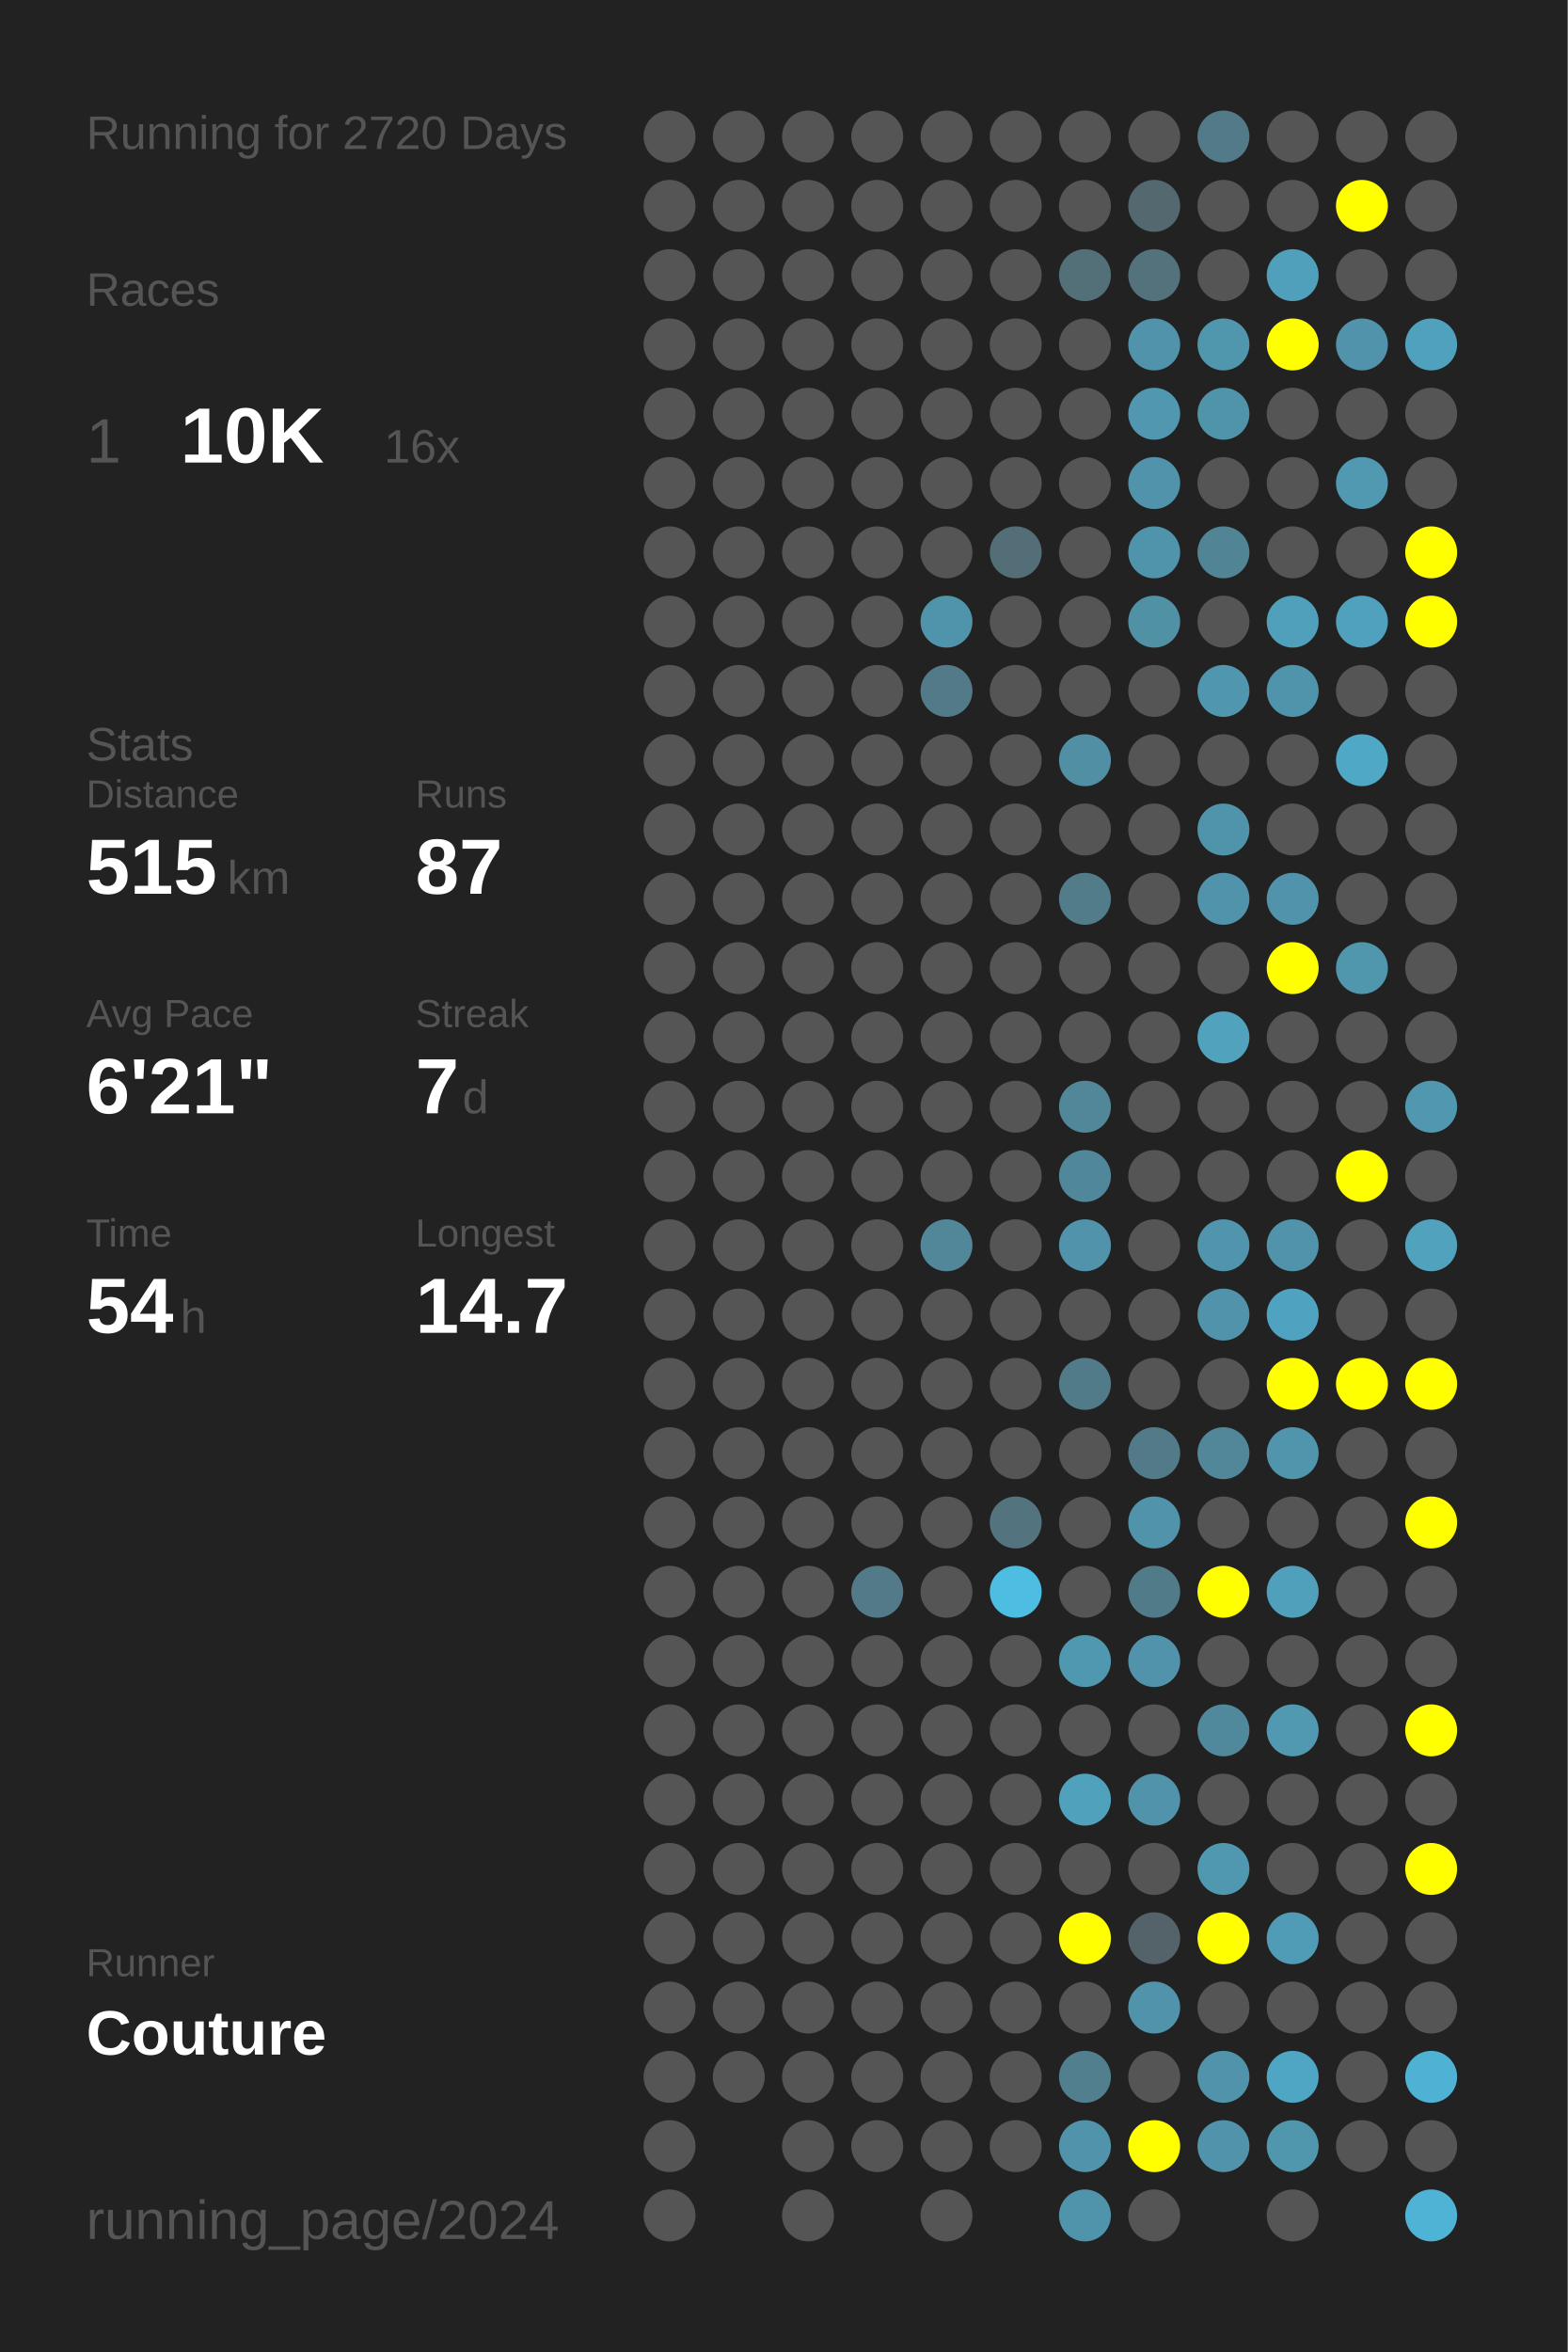
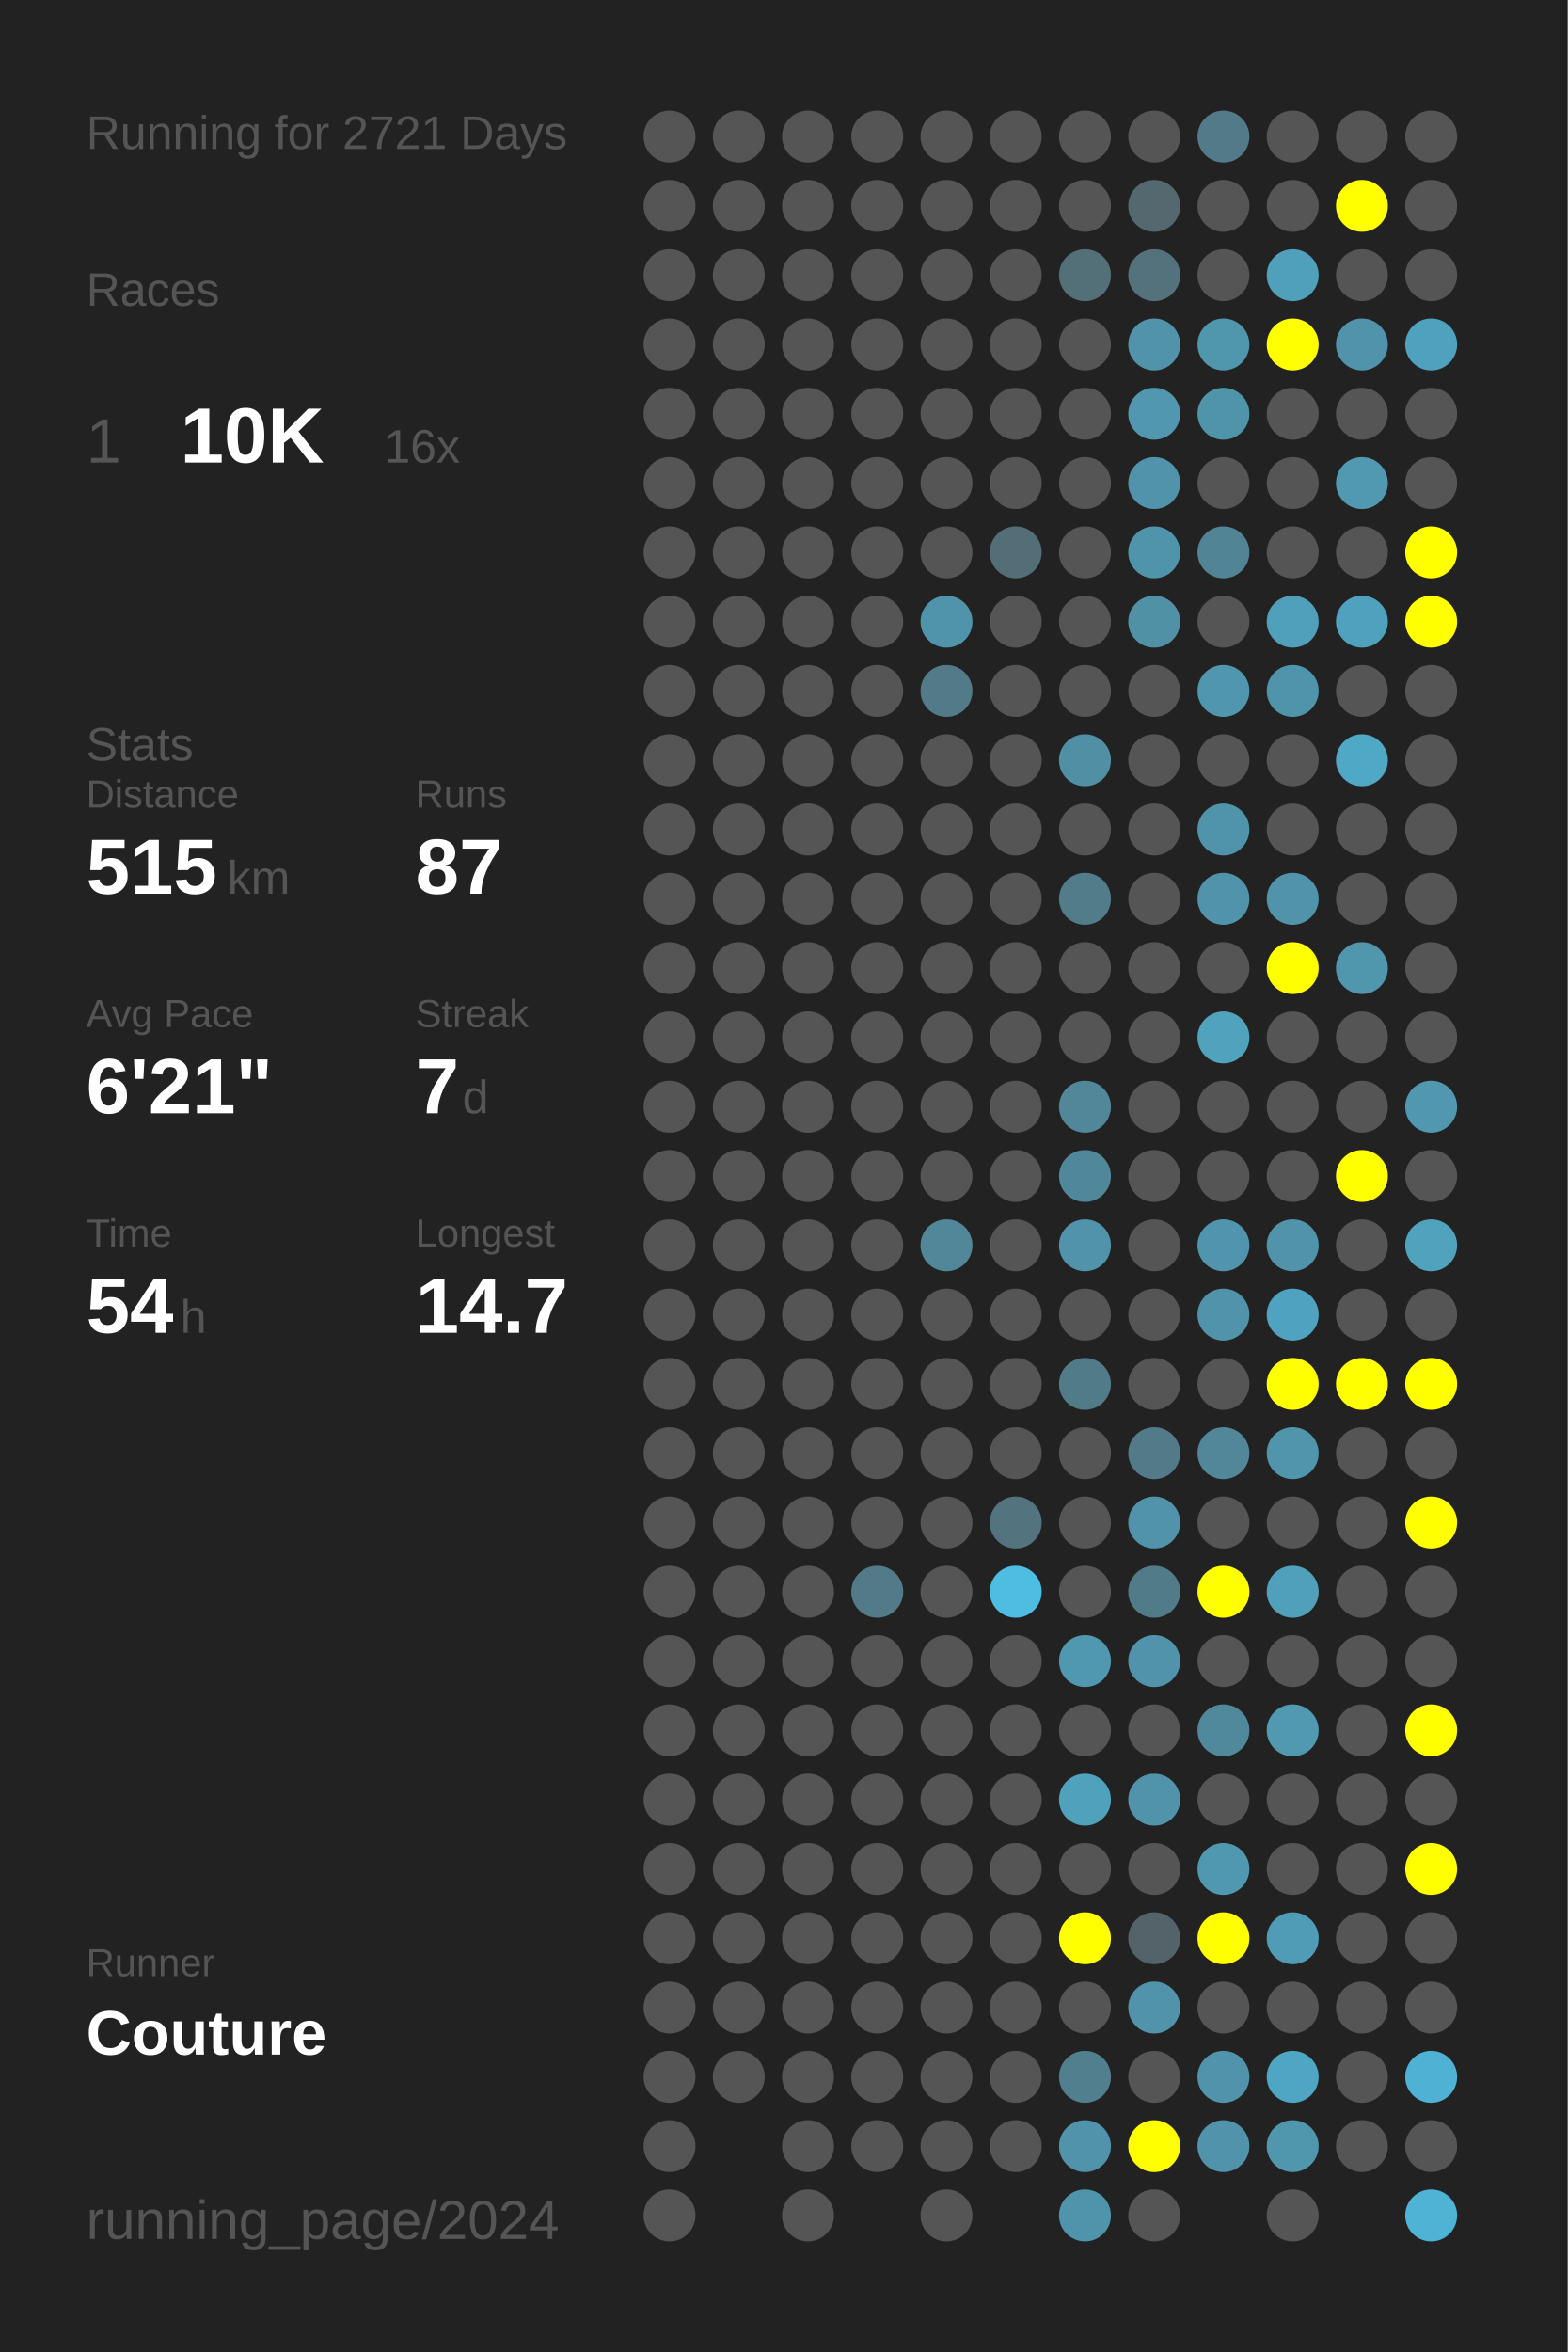
<svg xmlns="http://www.w3.org/2000/svg" baseProfile="full" height="300mm" version="1.1" viewBox="0,0,200,300" width="200mm">
  <defs />
  <rect fill="#222222" height="300" width="200" x="0" y="0" />
-   <text fill="#555555" style="font-size:6px; font-family:Arial;" x="11" y="19">Running for 2720 Days</text>
+   <text fill="#555555" style="font-size:6px; font-family:Arial;" x="11" y="19">Running for 2721 Days</text>
  <text fill="#555555" style="font-size:6px; font-family:Arial;" x="11" y="39">Races</text>
  <text fill="#555555" style="font-size:8px; font-family:Arial;" x="11" y="59">1</text>
  <text fill="#FFFFFF" style="font-size:10px; font-family:Arial; font-weight:bold;" x="23" y="59">10K</text>
  <text fill="#555555" style="font-size:6px; font-family:Arial;" x="49" y="59">16x</text>
  <text fill="#555555" style="font-size:6px; font-family:Arial;" x="11" y="97">Stats</text>
  <text fill="#555555" style="font-size:5px; font-family:Arial;" x="11" y="103">Distance</text>
  <text fill="#FFFFFF" style="font-size:10px; font-family:Arial; font-weight:bold;" x="11" y="114">515</text>
  <text fill="#555555" style="font-size:6px; font-family:Arial;" x="29" y="114">km</text>
  <text fill="#555555" style="font-size:5px; font-family:Arial;" x="53" y="103">Runs</text>
  <text fill="#FFFFFF" style="font-size:10px; font-family:Arial; font-weight:bold;" x="53" y="114">87</text>
  <text fill="#555555" style="font-size:5px; font-family:Arial;" x="11" y="131">Avg Pace</text>
  <text fill="#FFFFFF" style="font-size:10px; font-family:Arial; font-weight:bold;" x="11" y="142">6'21"</text>
  <text fill="#555555" style="font-size:5px; font-family:Arial;" x="53" y="131">Streak</text>
  <text fill="#FFFFFF" style="font-size:10px; font-family:Arial; font-weight:bold;" x="53" y="142">7</text>
  <text fill="#555555" style="font-size:6px; font-family:Arial;" x="59" y="142">d</text>
  <text fill="#555555" style="font-size:5px; font-family:Arial;" x="11" y="159">Time</text>
  <text fill="#FFFFFF" style="font-size:10px; font-family:Arial; font-weight:bold;" x="11" y="170">54</text>
  <text fill="#555555" style="font-size:6px; font-family:Arial;" x="23" y="170">h</text>
  <text fill="#555555" style="font-size:5px; font-family:Arial;" x="53" y="159">Longest</text>
  <text fill="#FFFFFF" style="font-size:10px; font-family:Arial; font-weight:bold;" x="53" y="170">14.7</text>
  <text fill="#555555" style="font-size:5px; font-family:Arial;" x="11" y="252.065">Runner</text>
  <text fill="#FFFFFF" style="font-size:8px; font-family:Arial; font-weight:bold;" x="11" y="262.065">Couture</text>
  <text fill="#555555" style="font-size:7px; font-family:Arial;" x="11" y="285.581">running_page/2024</text>
  <circle cx="85.417" cy="17.419" fill="#555555" r="3.312" />
  <circle cx="85.417" cy="26.258" fill="#555555" r="3.312" />
  <circle cx="85.417" cy="35.097" fill="#555555" r="3.312" />
  <circle cx="85.417" cy="43.935" fill="#555555" r="3.312" />
  <circle cx="85.417" cy="52.774" fill="#555555" r="3.312" />
  <circle cx="85.417" cy="61.613" fill="#555555" r="3.312" />
  <circle cx="85.417" cy="70.452" fill="#555555" r="3.312" />
  <circle cx="85.417" cy="79.29" fill="#555555" r="3.312" />
  <circle cx="85.417" cy="88.129" fill="#555555" r="3.312" />
  <circle cx="85.417" cy="96.968" fill="#555555" r="3.312" />
  <circle cx="85.417" cy="105.806" fill="#555555" r="3.312" />
  <circle cx="85.417" cy="114.645" fill="#555555" r="3.312" />
  <circle cx="85.417" cy="123.484" fill="#555555" r="3.312" />
  <circle cx="85.417" cy="132.323" fill="#555555" r="3.312" />
  <circle cx="85.417" cy="141.161" fill="#555555" r="3.312" />
  <circle cx="85.417" cy="150" fill="#555555" r="3.312" />
  <circle cx="85.417" cy="158.839" fill="#555555" r="3.312" />
  <circle cx="85.417" cy="167.677" fill="#555555" r="3.312" />
  <circle cx="85.417" cy="176.516" fill="#555555" r="3.312" />
  <circle cx="85.417" cy="185.355" fill="#555555" r="3.312" />
  <circle cx="85.417" cy="194.194" fill="#555555" r="3.312" />
  <circle cx="85.417" cy="203.032" fill="#555555" r="3.312" />
  <circle cx="85.417" cy="211.871" fill="#555555" r="3.312" />
  <circle cx="85.417" cy="220.71" fill="#555555" r="3.312" />
  <circle cx="85.417" cy="229.548" fill="#555555" r="3.312" />
  <circle cx="85.417" cy="238.387" fill="#555555" r="3.312" />
  <circle cx="85.417" cy="247.226" fill="#555555" r="3.312" />
  <circle cx="85.417" cy="256.065" fill="#555555" r="3.312" />
  <circle cx="85.417" cy="264.903" fill="#555555" r="3.312" />
  <circle cx="85.417" cy="273.742" fill="#555555" r="3.312" />
  <circle cx="85.417" cy="282.581" fill="#555555" r="3.312" />
  <circle cx="94.25" cy="17.419" fill="#555555" r="3.312" />
  <circle cx="94.25" cy="26.258" fill="#555555" r="3.312" />
  <circle cx="94.25" cy="35.097" fill="#555555" r="3.312" />
  <circle cx="94.25" cy="43.935" fill="#555555" r="3.312" />
  <circle cx="94.25" cy="52.774" fill="#555555" r="3.312" />
  <circle cx="94.25" cy="61.613" fill="#555555" r="3.312" />
  <circle cx="94.25" cy="70.452" fill="#555555" r="3.312" />
  <circle cx="94.25" cy="79.29" fill="#555555" r="3.312" />
  <circle cx="94.25" cy="88.129" fill="#555555" r="3.312" />
  <circle cx="94.25" cy="96.968" fill="#555555" r="3.312" />
  <circle cx="94.25" cy="105.806" fill="#555555" r="3.312" />
  <circle cx="94.25" cy="114.645" fill="#555555" r="3.312" />
  <circle cx="94.25" cy="123.484" fill="#555555" r="3.312" />
  <circle cx="94.25" cy="132.323" fill="#555555" r="3.312" />
  <circle cx="94.25" cy="141.161" fill="#555555" r="3.312" />
  <circle cx="94.25" cy="150" fill="#555555" r="3.312" />
  <circle cx="94.25" cy="158.839" fill="#555555" r="3.312" />
  <circle cx="94.25" cy="167.677" fill="#555555" r="3.312" />
  <circle cx="94.25" cy="176.516" fill="#555555" r="3.312" />
  <circle cx="94.25" cy="185.355" fill="#555555" r="3.312" />
  <circle cx="94.25" cy="194.194" fill="#555555" r="3.312" />
  <circle cx="94.25" cy="203.032" fill="#555555" r="3.312" />
  <circle cx="94.25" cy="211.871" fill="#555555" r="3.312" />
  <circle cx="94.25" cy="220.71" fill="#555555" r="3.312" />
  <circle cx="94.25" cy="229.548" fill="#555555" r="3.312" />
  <circle cx="94.25" cy="238.387" fill="#555555" r="3.312" />
  <circle cx="94.25" cy="247.226" fill="#555555" r="3.312" />
  <circle cx="94.25" cy="256.065" fill="#555555" r="3.312" />
  <circle cx="94.25" cy="264.903" fill="#555555" r="3.312" />
  <circle cx="103.083" cy="17.419" fill="#555555" r="3.312" />
  <circle cx="103.083" cy="26.258" fill="#555555" r="3.312" />
  <circle cx="103.083" cy="35.097" fill="#555555" r="3.312" />
  <circle cx="103.083" cy="43.935" fill="#555555" r="3.312" />
  <circle cx="103.083" cy="52.774" fill="#555555" r="3.312" />
  <circle cx="103.083" cy="61.613" fill="#555555" r="3.312" />
  <circle cx="103.083" cy="70.452" fill="#555555" r="3.312" />
  <circle cx="103.083" cy="79.29" fill="#555555" r="3.312" />
  <circle cx="103.083" cy="88.129" fill="#555555" r="3.312" />
  <circle cx="103.083" cy="96.968" fill="#555555" r="3.312" />
  <circle cx="103.083" cy="105.806" fill="#555555" r="3.312" />
  <circle cx="103.083" cy="114.645" fill="#555555" r="3.312" />
  <circle cx="103.083" cy="123.484" fill="#555555" r="3.312" />
  <circle cx="103.083" cy="132.323" fill="#555555" r="3.312" />
  <circle cx="103.083" cy="141.161" fill="#555555" r="3.312" />
  <circle cx="103.083" cy="150" fill="#555555" r="3.312" />
  <circle cx="103.083" cy="158.839" fill="#555555" r="3.312" />
  <circle cx="103.083" cy="167.677" fill="#555555" r="3.312" />
  <circle cx="103.083" cy="176.516" fill="#555555" r="3.312" />
  <circle cx="103.083" cy="185.355" fill="#555555" r="3.312" />
  <circle cx="103.083" cy="194.194" fill="#555555" r="3.312" />
  <circle cx="103.083" cy="203.032" fill="#555555" r="3.312" />
  <circle cx="103.083" cy="211.871" fill="#555555" r="3.312" />
  <circle cx="103.083" cy="220.71" fill="#555555" r="3.312" />
  <circle cx="103.083" cy="229.548" fill="#555555" r="3.312" />
  <circle cx="103.083" cy="238.387" fill="#555555" r="3.312" />
  <circle cx="103.083" cy="247.226" fill="#555555" r="3.312" />
  <circle cx="103.083" cy="256.065" fill="#555555" r="3.312" />
  <circle cx="103.083" cy="264.903" fill="#555555" r="3.312" />
  <circle cx="103.083" cy="273.742" fill="#555555" r="3.312" />
  <circle cx="103.083" cy="282.581" fill="#555555" r="3.312" />
  <circle cx="111.917" cy="17.419" fill="#555555" r="3.312" />
  <circle cx="111.917" cy="26.258" fill="#555555" r="3.312" />
  <circle cx="111.917" cy="35.097" fill="#555555" r="3.312" />
  <circle cx="111.917" cy="43.935" fill="#555555" r="3.312" />
  <circle cx="111.917" cy="52.774" fill="#555555" r="3.312" />
  <circle cx="111.917" cy="61.613" fill="#555555" r="3.312" />
  <circle cx="111.917" cy="70.452" fill="#555555" r="3.312" />
  <circle cx="111.917" cy="79.29" fill="#555555" r="3.312" />
  <circle cx="111.917" cy="88.129" fill="#555555" r="3.312" />
  <circle cx="111.917" cy="96.968" fill="#555555" r="3.312" />
  <circle cx="111.917" cy="105.806" fill="#555555" r="3.312" />
  <circle cx="111.917" cy="114.645" fill="#555555" r="3.312" />
  <circle cx="111.917" cy="123.484" fill="#555555" r="3.312" />
  <circle cx="111.917" cy="132.323" fill="#555555" r="3.312" />
  <circle cx="111.917" cy="141.161" fill="#555555" r="3.312" />
  <circle cx="111.917" cy="150" fill="#555555" r="3.312" />
  <circle cx="111.917" cy="158.839" fill="#555555" r="3.312" />
  <circle cx="111.917" cy="167.677" fill="#555555" r="3.312" />
  <circle cx="111.917" cy="176.516" fill="#555555" r="3.312" />
  <circle cx="111.917" cy="185.355" fill="#555555" r="3.312" />
  <circle cx="111.917" cy="194.194" fill="#555555" r="3.312" />
  <circle cx="111.917" cy="203.032" fill="#527a88" r="3.312" />
  <circle cx="111.917" cy="211.871" fill="#555555" r="3.312" />
  <circle cx="111.917" cy="220.71" fill="#555555" r="3.312" />
  <circle cx="111.917" cy="229.548" fill="#555555" r="3.312" />
  <circle cx="111.917" cy="238.387" fill="#555555" r="3.312" />
  <circle cx="111.917" cy="247.226" fill="#555555" r="3.312" />
  <circle cx="111.917" cy="256.065" fill="#555555" r="3.312" />
  <circle cx="111.917" cy="264.903" fill="#555555" r="3.312" />
  <circle cx="111.917" cy="273.742" fill="#555555" r="3.312" />
  <circle cx="120.75" cy="17.419" fill="#555555" r="3.312" />
  <circle cx="120.75" cy="26.258" fill="#555555" r="3.312" />
  <circle cx="120.75" cy="35.097" fill="#555555" r="3.312" />
  <circle cx="120.75" cy="43.935" fill="#555555" r="3.312" />
  <circle cx="120.75" cy="52.774" fill="#555555" r="3.312" />
  <circle cx="120.75" cy="61.613" fill="#555555" r="3.312" />
  <circle cx="120.75" cy="70.452" fill="#555555" r="3.312" />
  <circle cx="120.75" cy="79.29" fill="#5094ab" r="3.312" />
  <circle cx="120.75" cy="88.129" fill="#527a88" r="3.312" />
  <circle cx="120.75" cy="96.968" fill="#555555" r="3.312" />
  <circle cx="120.75" cy="105.806" fill="#555555" r="3.312" />
  <circle cx="120.75" cy="114.645" fill="#555555" r="3.312" />
  <circle cx="120.75" cy="123.484" fill="#555555" r="3.312" />
  <circle cx="120.75" cy="132.323" fill="#555555" r="3.312" />
  <circle cx="120.75" cy="141.161" fill="#555555" r="3.312" />
  <circle cx="120.75" cy="150" fill="#555555" r="3.312" />
  <circle cx="120.75" cy="158.839" fill="#518799" r="3.312" />
  <circle cx="120.75" cy="167.677" fill="#555555" r="3.312" />
  <circle cx="120.75" cy="176.516" fill="#555555" r="3.312" />
  <circle cx="120.75" cy="185.355" fill="#555555" r="3.312" />
  <circle cx="120.75" cy="194.194" fill="#555555" r="3.312" />
  <circle cx="120.75" cy="203.032" fill="#555555" r="3.312" />
  <circle cx="120.75" cy="211.871" fill="#555555" r="3.312" />
  <circle cx="120.75" cy="220.71" fill="#555555" r="3.312" />
  <circle cx="120.75" cy="229.548" fill="#555555" r="3.312" />
  <circle cx="120.75" cy="238.387" fill="#555555" r="3.312" />
  <circle cx="120.75" cy="247.226" fill="#555555" r="3.312" />
  <circle cx="120.75" cy="256.065" fill="#555555" r="3.312" />
  <circle cx="120.75" cy="264.903" fill="#555555" r="3.312" />
  <circle cx="120.75" cy="273.742" fill="#555555" r="3.312" />
  <circle cx="120.75" cy="282.581" fill="#555555" r="3.312" />
  <circle cx="129.583" cy="17.419" fill="#555555" r="3.312" />
  <circle cx="129.583" cy="26.258" fill="#555555" r="3.312" />
  <circle cx="129.583" cy="35.097" fill="#555555" r="3.312" />
  <circle cx="129.583" cy="43.935" fill="#555555" r="3.312" />
  <circle cx="129.583" cy="52.774" fill="#555555" r="3.312" />
  <circle cx="129.583" cy="61.613" fill="#555555" r="3.312" />
  <circle cx="129.583" cy="70.452" fill="#536e77" r="3.312" />
  <circle cx="129.583" cy="79.29" fill="#555555" r="3.312" />
  <circle cx="129.583" cy="88.129" fill="#555555" r="3.312" />
  <circle cx="129.583" cy="96.968" fill="#555555" r="3.312" />
  <circle cx="129.583" cy="105.806" fill="#555555" r="3.312" />
  <circle cx="129.583" cy="114.645" fill="#555555" r="3.312" />
  <circle cx="129.583" cy="123.484" fill="#555555" r="3.312" />
  <circle cx="129.583" cy="132.323" fill="#555555" r="3.312" />
  <circle cx="129.583" cy="141.161" fill="#555555" r="3.312" />
  <circle cx="129.583" cy="150" fill="#555555" r="3.312" />
  <circle cx="129.583" cy="158.839" fill="#555555" r="3.312" />
  <circle cx="129.583" cy="167.677" fill="#555555" r="3.312" />
  <circle cx="129.583" cy="176.516" fill="#555555" r="3.312" />
  <circle cx="129.583" cy="185.355" fill="#555555" r="3.312" />
  <circle cx="129.583" cy="194.194" fill="#53747f" r="3.312" />
  <circle cx="129.583" cy="203.032" fill="#4ebde2" r="3.312" />
  <circle cx="129.583" cy="211.871" fill="#555555" r="3.312" />
  <circle cx="129.583" cy="220.71" fill="#555555" r="3.312" />
  <circle cx="129.583" cy="229.548" fill="#555555" r="3.312" />
  <circle cx="129.583" cy="238.387" fill="#555555" r="3.312" />
  <circle cx="129.583" cy="247.226" fill="#555555" r="3.312" />
  <circle cx="129.583" cy="256.065" fill="#555555" r="3.312" />
  <circle cx="129.583" cy="264.903" fill="#555555" r="3.312" />
  <circle cx="129.583" cy="273.742" fill="#555555" r="3.312" />
  <circle cx="138.417" cy="17.419" fill="#555555" r="3.312" />
  <circle cx="138.417" cy="26.258" fill="#555555" r="3.312" />
  <circle cx="138.417" cy="35.097" fill="#536f78" r="3.312" />
  <circle cx="138.417" cy="43.935" fill="#555555" r="3.312" />
  <circle cx="138.417" cy="52.774" fill="#555555" r="3.312" />
  <circle cx="138.417" cy="61.613" fill="#555555" r="3.312" />
  <circle cx="138.417" cy="70.452" fill="#555555" r="3.312" />
  <circle cx="138.417" cy="79.29" fill="#555555" r="3.312" />
  <circle cx="138.417" cy="88.129" fill="#555555" r="3.312" />
  <circle cx="138.417" cy="96.968" fill="#518fa4" r="3.312" />
  <circle cx="138.417" cy="105.806" fill="#555555" r="3.312" />
  <circle cx="138.417" cy="114.645" fill="#527c8a" r="3.312" />
  <circle cx="138.417" cy="123.484" fill="#555555" r="3.312" />
  <circle cx="138.417" cy="132.323" fill="#555555" r="3.312" />
  <circle cx="138.417" cy="141.161" fill="#518799" r="3.312" />
  <circle cx="138.417" cy="150" fill="#51879a" r="3.312" />
  <circle cx="138.417" cy="158.839" fill="#5093aa" r="3.312" />
  <circle cx="138.417" cy="167.677" fill="#555555" r="3.312" />
  <circle cx="138.417" cy="176.516" fill="#527b89" r="3.312" />
  <circle cx="138.417" cy="185.355" fill="#555555" r="3.312" />
  <circle cx="138.417" cy="194.194" fill="#555555" r="3.312" />
  <circle cx="138.417" cy="203.032" fill="#555555" r="3.312" />
  <circle cx="138.417" cy="211.871" fill="#5098b0" r="3.312" />
  <circle cx="138.417" cy="220.71" fill="#555555" r="3.312" />
  <circle cx="138.417" cy="229.548" fill="#50a1bc" r="3.312" />
  <circle cx="138.417" cy="238.387" fill="#555555" r="3.312" />
  <circle cx="138.417" cy="247.226" fill="#FFFF00" r="3.312" />
  <circle cx="138.417" cy="256.065" fill="#555555" r="3.312" />
  <circle cx="138.417" cy="264.903" fill="#527f8e" r="3.312" />
  <circle cx="138.417" cy="273.742" fill="#5093aa" r="3.312" />
  <circle cx="138.417" cy="282.581" fill="#5094ab" r="3.312" />
  <circle cx="147.25" cy="17.419" fill="#555555" r="3.312" />
  <circle cx="147.25" cy="26.258" fill="#53686f" r="3.312" />
  <circle cx="147.25" cy="35.097" fill="#53727c" r="3.312" />
  <circle cx="147.25" cy="43.935" fill="#5093aa" r="3.312" />
  <circle cx="147.25" cy="52.774" fill="#5097af" r="3.312" />
  <circle cx="147.25" cy="61.613" fill="#5093aa" r="3.312" />
  <circle cx="147.25" cy="70.452" fill="#5094ab" r="3.312" />
  <circle cx="147.25" cy="79.29" fill="#5191a6" r="3.312" />
  <circle cx="147.25" cy="88.129" fill="#555555" r="3.312" />
  <circle cx="147.25" cy="96.968" fill="#555555" r="3.312" />
  <circle cx="147.25" cy="105.806" fill="#555555" r="3.312" />
  <circle cx="147.25" cy="114.645" fill="#555555" r="3.312" />
  <circle cx="147.25" cy="123.484" fill="#555555" r="3.312" />
  <circle cx="147.25" cy="132.323" fill="#555555" r="3.312" />
  <circle cx="147.25" cy="141.161" fill="#555555" r="3.312" />
  <circle cx="147.25" cy="150" fill="#555555" r="3.312" />
  <circle cx="147.25" cy="158.839" fill="#555555" r="3.312" />
  <circle cx="147.25" cy="167.677" fill="#555555" r="3.312" />
  <circle cx="147.25" cy="176.516" fill="#555555" r="3.312" />
  <circle cx="147.25" cy="185.355" fill="#527a88" r="3.312" />
  <circle cx="147.25" cy="194.194" fill="#5093aa" r="3.312" />
  <circle cx="147.25" cy="203.032" fill="#527b89" r="3.312" />
  <circle cx="147.25" cy="211.871" fill="#5093aa" r="3.312" />
  <circle cx="147.25" cy="220.71" fill="#555555" r="3.312" />
  <circle cx="147.25" cy="229.548" fill="#5093aa" r="3.312" />
  <circle cx="147.25" cy="238.387" fill="#555555" r="3.312" />
  <circle cx="147.25" cy="247.226" fill="#546369" r="3.312" />
  <circle cx="147.25" cy="256.065" fill="#5093aa" r="3.312" />
  <circle cx="147.25" cy="264.903" fill="#555555" r="3.312" />
  <circle cx="147.25" cy="273.742" fill="#FFFF00" r="3.312" />
  <circle cx="147.25" cy="282.581" fill="#555555" r="3.312" />
  <circle cx="156.083" cy="17.419" fill="#527a88" r="3.312" />
  <circle cx="156.083" cy="26.258" fill="#555555" r="3.312" />
  <circle cx="156.083" cy="35.097" fill="#555555" r="3.312" />
  <circle cx="156.083" cy="43.935" fill="#5096ad" r="3.312" />
  <circle cx="156.083" cy="52.774" fill="#5094aa" r="3.312" />
  <circle cx="156.083" cy="61.613" fill="#555555" r="3.312" />
  <circle cx="156.083" cy="70.452" fill="#518596" r="3.312" />
  <circle cx="156.083" cy="79.29" fill="#555555" r="3.312" />
  <circle cx="156.083" cy="88.129" fill="#5096ae" r="3.312" />
  <circle cx="156.083" cy="96.968" fill="#555555" r="3.312" />
  <circle cx="156.083" cy="105.806" fill="#5094ab" r="3.312" />
  <circle cx="156.083" cy="114.645" fill="#5093aa" r="3.312" />
  <circle cx="156.083" cy="123.484" fill="#555555" r="3.312" />
  <circle cx="156.083" cy="132.323" fill="#50a2bd" r="3.312" />
  <circle cx="156.083" cy="141.161" fill="#555555" r="3.312" />
  <circle cx="156.083" cy="150" fill="#555555" r="3.312" />
  <circle cx="156.083" cy="158.839" fill="#5095ad" r="3.312" />
  <circle cx="156.083" cy="167.677" fill="#5093aa" r="3.312" />
  <circle cx="156.083" cy="176.516" fill="#555555" r="3.312" />
  <circle cx="156.083" cy="185.355" fill="#518799" r="3.312" />
  <circle cx="156.083" cy="194.194" fill="#555555" r="3.312" />
  <circle cx="156.083" cy="203.032" fill="#FFFF00" r="3.312" />
  <circle cx="156.083" cy="211.871" fill="#555555" r="3.312" />
  <circle cx="156.083" cy="220.71" fill="#51899c" r="3.312" />
  <circle cx="156.083" cy="229.548" fill="#555555" r="3.312" />
  <circle cx="156.083" cy="238.387" fill="#5098b0" r="3.312" />
  <circle cx="156.083" cy="247.226" fill="#FFFF00" r="3.312" />
  <circle cx="156.083" cy="256.065" fill="#555555" r="3.312" />
  <circle cx="156.083" cy="264.903" fill="#5093aa" r="3.312" />
  <circle cx="156.083" cy="273.742" fill="#5093aa" r="3.312" />
  <circle cx="164.917" cy="17.419" fill="#555555" r="3.312" />
  <circle cx="164.917" cy="26.258" fill="#555555" r="3.312" />
  <circle cx="164.917" cy="35.097" fill="#50a0bb" r="3.312" />
  <circle cx="164.917" cy="43.935" fill="#FFFF00" r="3.312" />
  <circle cx="164.917" cy="52.774" fill="#555555" r="3.312" />
  <circle cx="164.917" cy="61.613" fill="#555555" r="3.312" />
  <circle cx="164.917" cy="70.452" fill="#555555" r="3.312" />
  <circle cx="164.917" cy="79.29" fill="#50a0bb" r="3.312" />
  <circle cx="164.917" cy="88.129" fill="#5094ab" r="3.312" />
  <circle cx="164.917" cy="96.968" fill="#555555" r="3.312" />
  <circle cx="164.917" cy="105.806" fill="#555555" r="3.312" />
  <circle cx="164.917" cy="114.645" fill="#5093aa" r="3.312" />
  <circle cx="164.917" cy="123.484" fill="#FFFF00" r="3.312" />
  <circle cx="164.917" cy="132.323" fill="#555555" r="3.312" />
  <circle cx="164.917" cy="141.161" fill="#555555" r="3.312" />
  <circle cx="164.917" cy="150" fill="#555555" r="3.312" />
  <circle cx="164.917" cy="158.839" fill="#5093aa" r="3.312" />
  <circle cx="164.917" cy="167.677" fill="#4fa3c0" r="3.312" />
  <circle cx="164.917" cy="176.516" fill="#FFFF00" r="3.312" />
  <circle cx="164.917" cy="185.355" fill="#5095ac" r="3.312" />
  <circle cx="164.917" cy="194.194" fill="#555555" r="3.312" />
  <circle cx="164.917" cy="203.032" fill="#50a0bb" r="3.312" />
  <circle cx="164.917" cy="211.871" fill="#555555" r="3.312" />
  <circle cx="164.917" cy="220.71" fill="#5099b1" r="3.312" />
  <circle cx="164.917" cy="229.548" fill="#555555" r="3.312" />
  <circle cx="164.917" cy="238.387" fill="#555555" r="3.312" />
  <circle cx="164.917" cy="247.226" fill="#509cb6" r="3.312" />
  <circle cx="164.917" cy="256.065" fill="#555555" r="3.312" />
  <circle cx="164.917" cy="264.903" fill="#4fa6c4" r="3.312" />
  <circle cx="164.917" cy="273.742" fill="#5096ad" r="3.312" />
  <circle cx="164.917" cy="282.581" fill="#555555" r="3.312" />
  <circle cx="173.75" cy="17.419" fill="#555555" r="3.312" />
  <circle cx="173.75" cy="26.258" fill="#FFFF00" r="3.312" />
  <circle cx="173.75" cy="35.097" fill="#555555" r="3.312" />
  <circle cx="173.75" cy="43.935" fill="#5093aa" r="3.312" />
  <circle cx="173.75" cy="52.774" fill="#555555" r="3.312" />
  <circle cx="173.75" cy="61.613" fill="#5099b1" r="3.312" />
  <circle cx="173.75" cy="70.452" fill="#555555" r="3.312" />
  <circle cx="173.75" cy="79.29" fill="#50a1bd" r="3.312" />
  <circle cx="173.75" cy="88.129" fill="#555555" r="3.312" />
  <circle cx="173.75" cy="96.968" fill="#4fa8c6" r="3.312" />
  <circle cx="173.75" cy="105.806" fill="#555555" r="3.312" />
  <circle cx="173.75" cy="114.645" fill="#555555" r="3.312" />
  <circle cx="173.75" cy="123.484" fill="#5096ad" r="3.312" />
  <circle cx="173.75" cy="132.323" fill="#555555" r="3.312" />
  <circle cx="173.75" cy="141.161" fill="#555555" r="3.312" />
  <circle cx="173.75" cy="150" fill="#FFFF00" r="3.312" />
  <circle cx="173.75" cy="158.839" fill="#555555" r="3.312" />
  <circle cx="173.75" cy="167.677" fill="#555555" r="3.312" />
  <circle cx="173.75" cy="176.516" fill="#FFFF00" r="3.312" />
  <circle cx="173.75" cy="185.355" fill="#555555" r="3.312" />
  <circle cx="173.75" cy="194.194" fill="#555555" r="3.312" />
  <circle cx="173.75" cy="203.032" fill="#555555" r="3.312" />
  <circle cx="173.75" cy="211.871" fill="#555555" r="3.312" />
  <circle cx="173.75" cy="220.71" fill="#555555" r="3.312" />
  <circle cx="173.75" cy="229.548" fill="#555555" r="3.312" />
  <circle cx="173.75" cy="238.387" fill="#555555" r="3.312" />
  <circle cx="173.75" cy="247.226" fill="#555555" r="3.312" />
  <circle cx="173.75" cy="256.065" fill="#555555" r="3.312" />
  <circle cx="173.75" cy="264.903" fill="#555555" r="3.312" />
  <circle cx="173.75" cy="273.742" fill="#555555" r="3.312" />
  <circle cx="182.583" cy="17.419" fill="#555555" r="3.312" />
  <circle cx="182.583" cy="26.258" fill="#555555" r="3.312" />
  <circle cx="182.583" cy="35.097" fill="#555555" r="3.312" />
  <circle cx="182.583" cy="43.935" fill="#50a1bd" r="3.312" />
  <circle cx="182.583" cy="52.774" fill="#555555" r="3.312" />
  <circle cx="182.583" cy="61.613" fill="#555555" r="3.312" />
  <circle cx="182.583" cy="70.452" fill="#FFFF00" r="3.312" />
  <circle cx="182.583" cy="79.29" fill="#FFFF00" r="3.312" />
  <circle cx="182.583" cy="88.129" fill="#555555" r="3.312" />
  <circle cx="182.583" cy="96.968" fill="#555555" r="3.312" />
  <circle cx="182.583" cy="105.806" fill="#555555" r="3.312" />
  <circle cx="182.583" cy="114.645" fill="#555555" r="3.312" />
  <circle cx="182.583" cy="123.484" fill="#555555" r="3.312" />
  <circle cx="182.583" cy="132.323" fill="#555555" r="3.312" />
  <circle cx="182.583" cy="141.161" fill="#5097af" r="3.312" />
  <circle cx="182.583" cy="150" fill="#555555" r="3.312" />
  <circle cx="182.583" cy="158.839" fill="#50a2bd" r="3.312" />
  <circle cx="182.583" cy="167.677" fill="#555555" r="3.312" />
  <circle cx="182.583" cy="176.516" fill="#FFFF00" r="3.312" />
  <circle cx="182.583" cy="185.355" fill="#555555" r="3.312" />
  <circle cx="182.583" cy="194.194" fill="#FFFF00" r="3.312" />
  <circle cx="182.583" cy="203.032" fill="#555555" r="3.312" />
  <circle cx="182.583" cy="211.871" fill="#555555" r="3.312" />
  <circle cx="182.583" cy="220.71" fill="#FFFF00" r="3.312" />
  <circle cx="182.583" cy="229.548" fill="#555555" r="3.312" />
  <circle cx="182.583" cy="238.387" fill="#FFFF00" r="3.312" />
  <circle cx="182.583" cy="247.226" fill="#555555" r="3.312" />
  <circle cx="182.583" cy="256.065" fill="#555555" r="3.312" />
  <circle cx="182.583" cy="264.903" fill="#4fb1d3" r="3.312" />
  <circle cx="182.583" cy="273.742" fill="#555555" r="3.312" />
  <circle cx="182.583" cy="282.581" fill="#4eb3d5" r="3.312" />
</svg>
